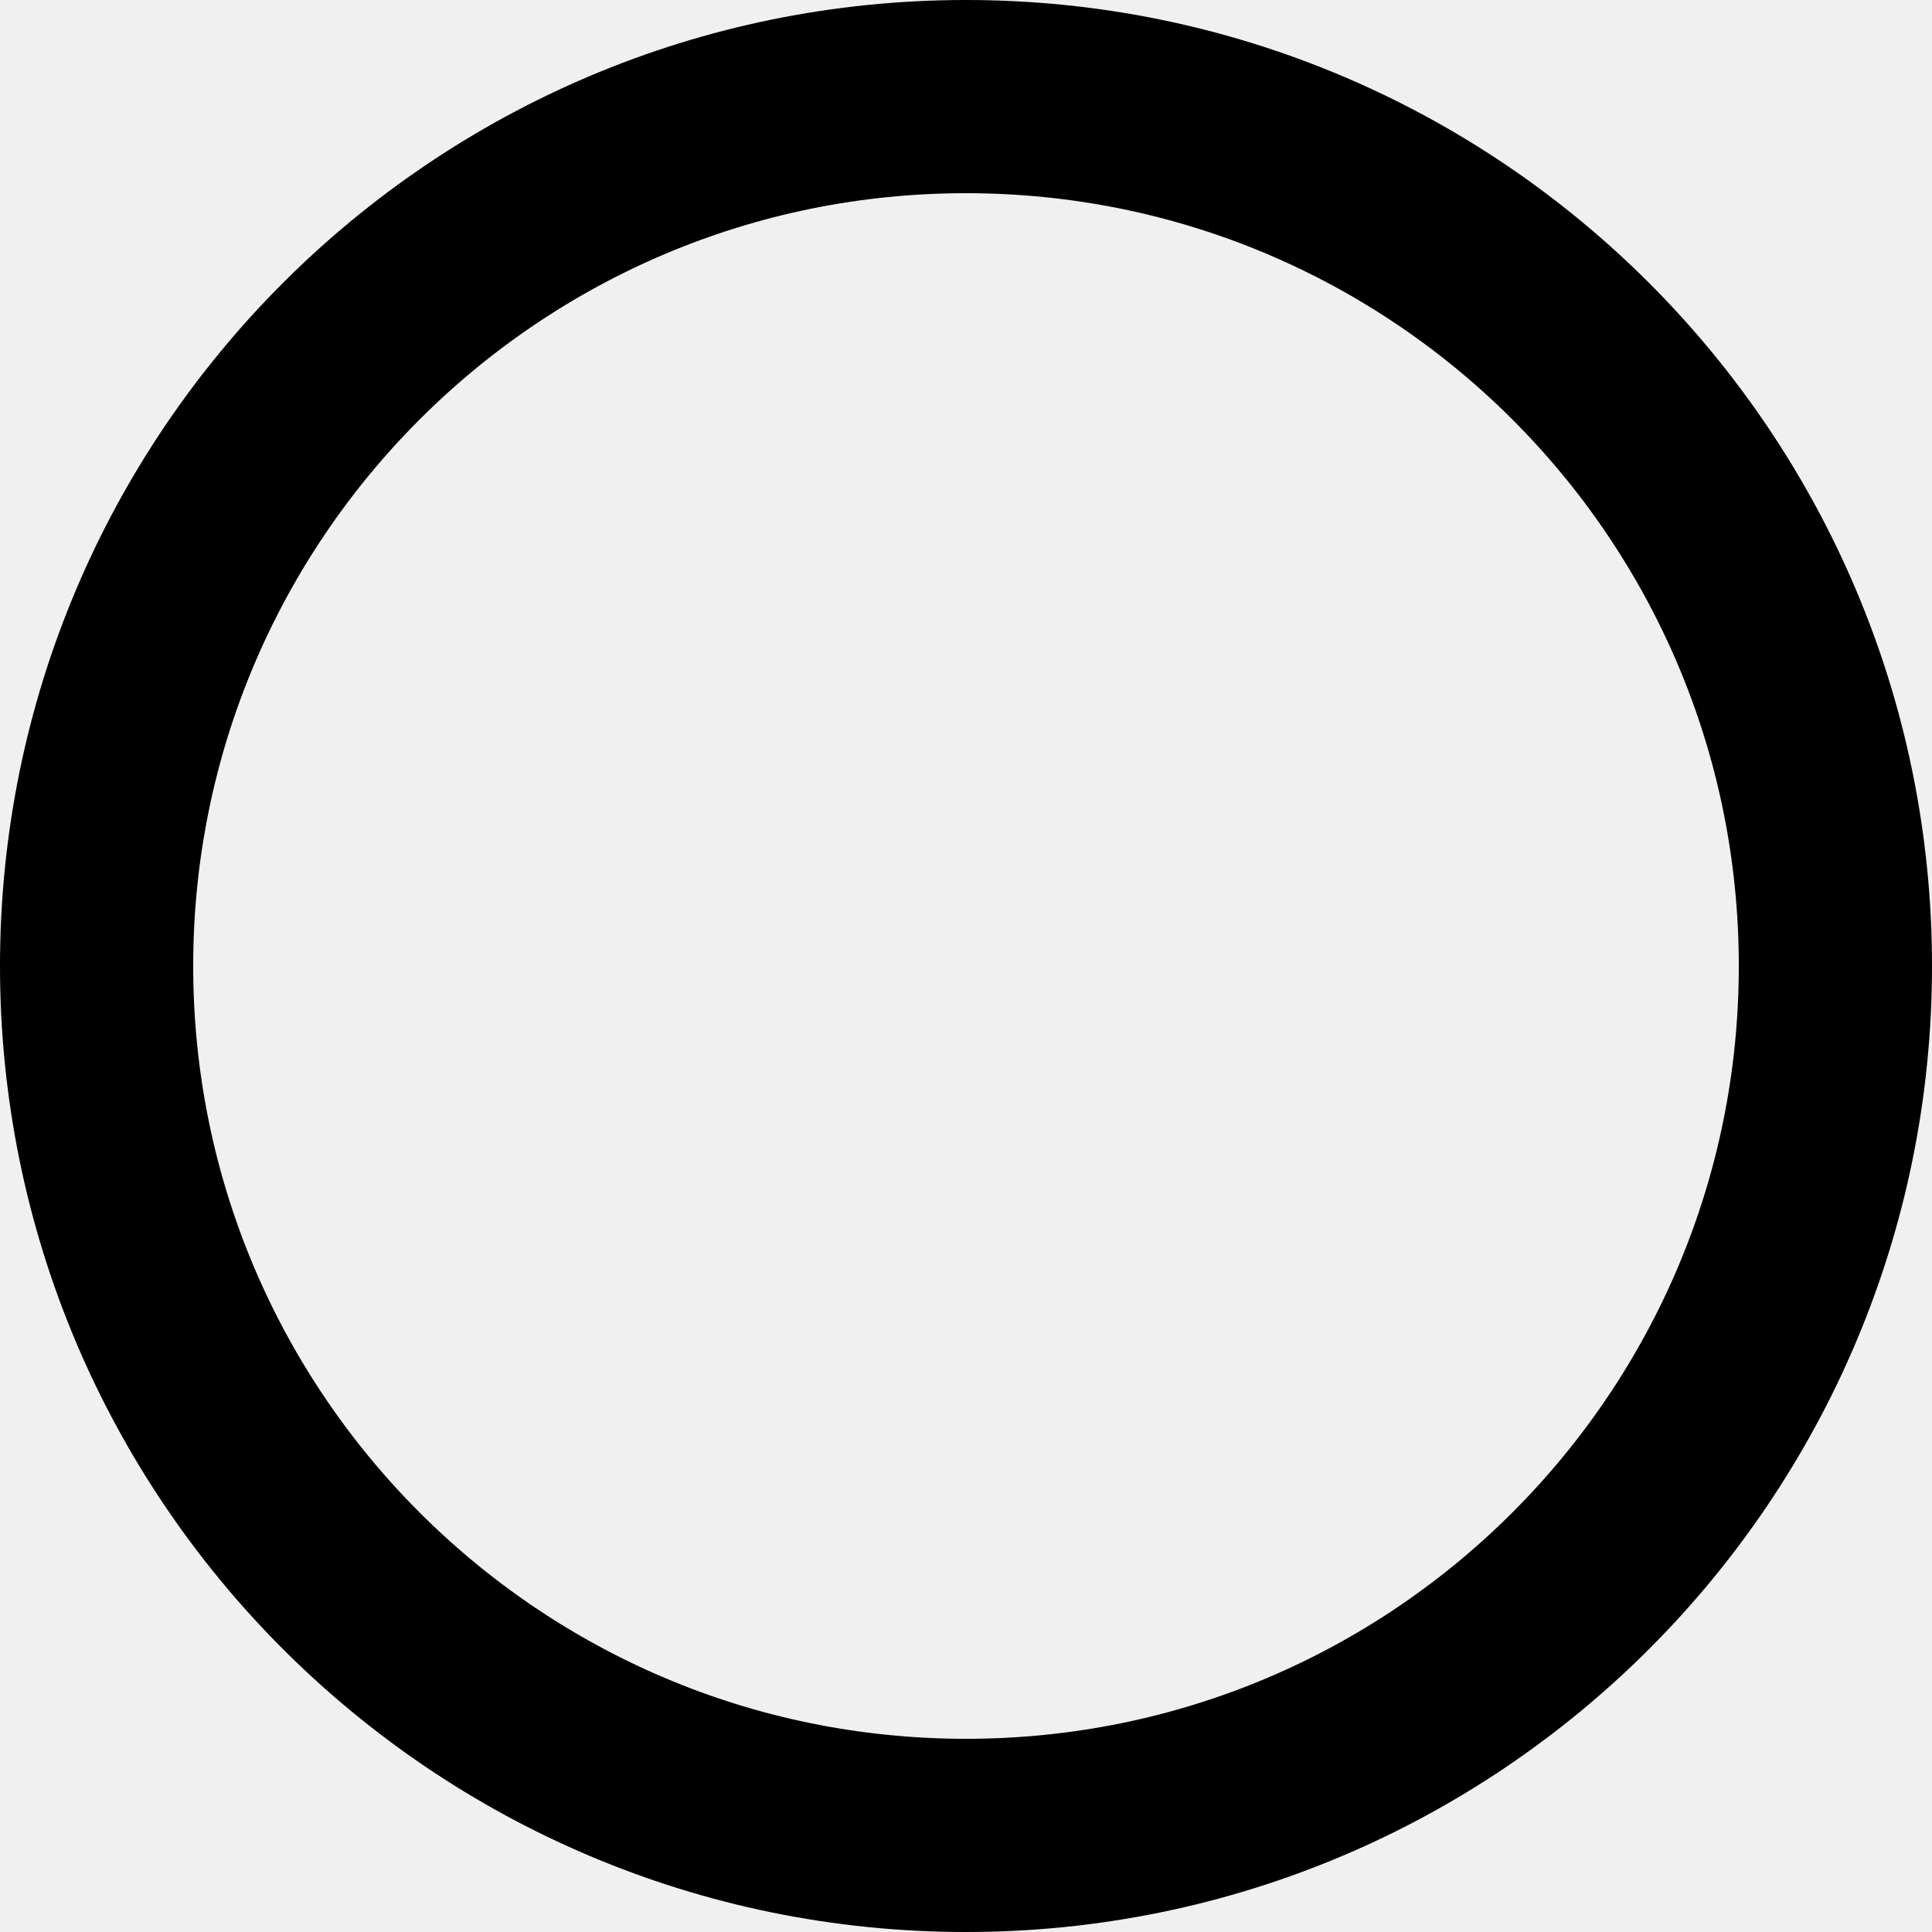
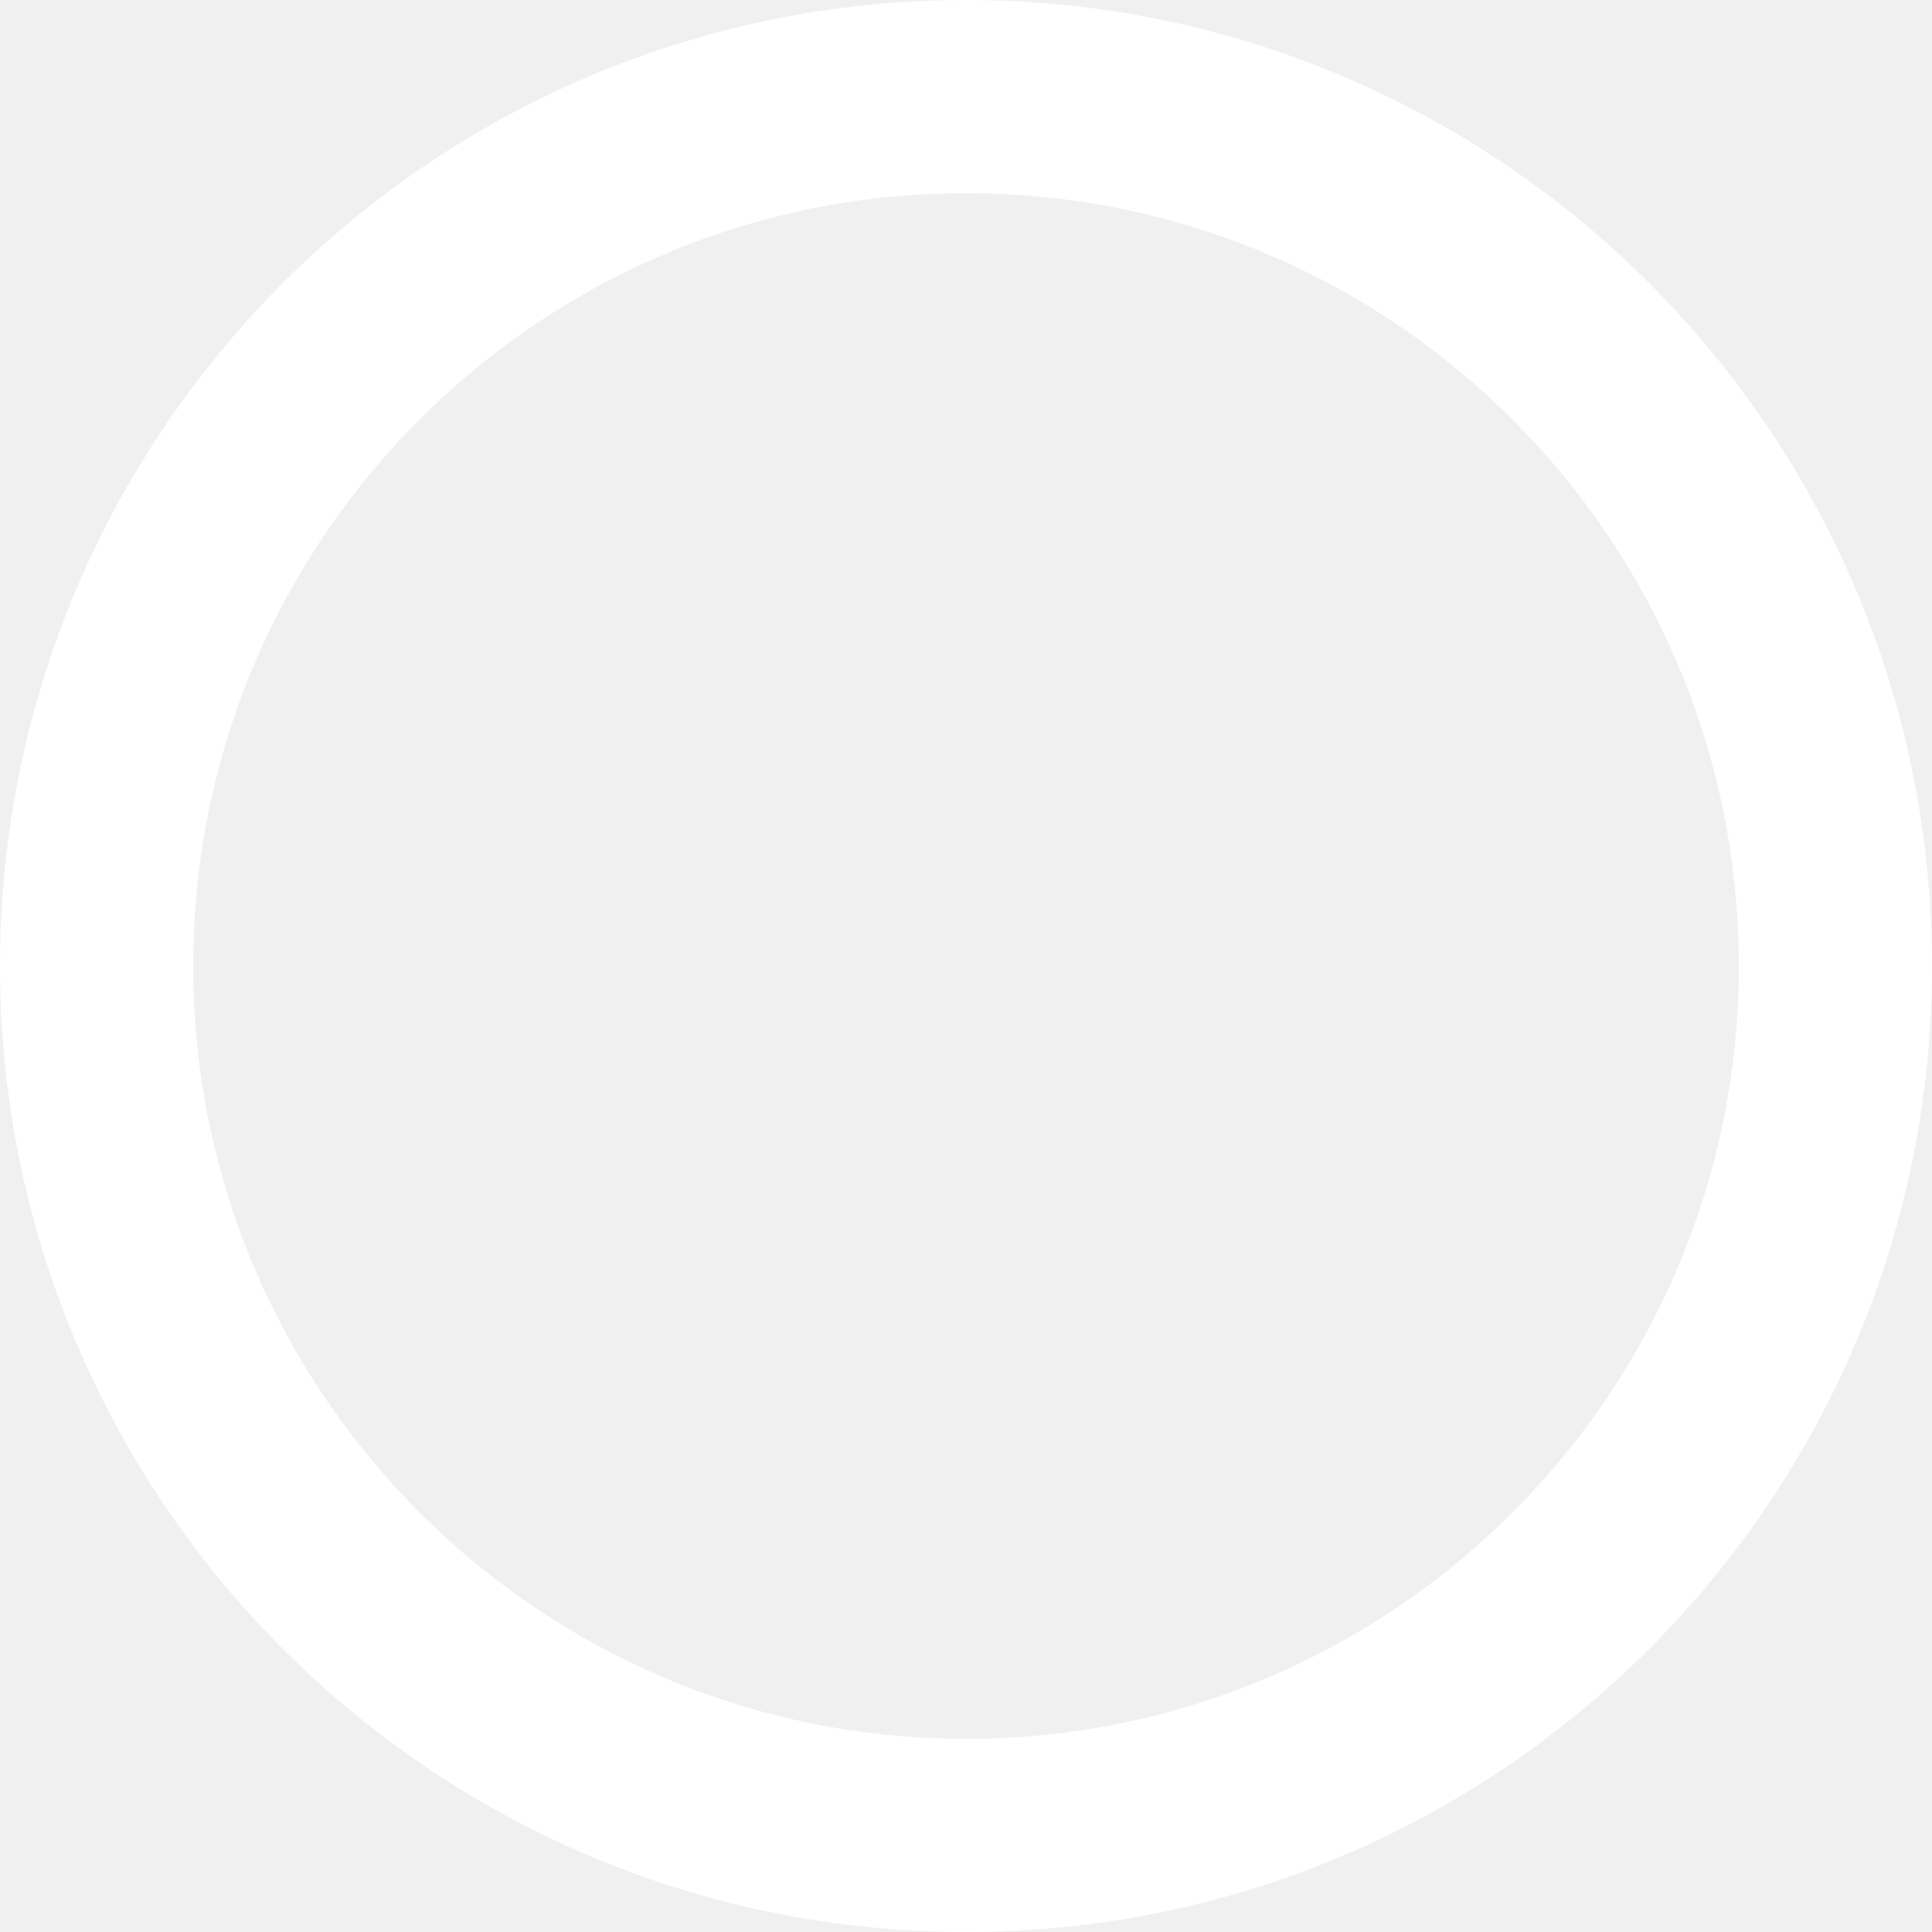
<svg xmlns="http://www.w3.org/2000/svg" width="100" height="100">
-   <circle cx="50" cy="50" r="45" stroke="black" fill="transparent" stroke-width="10" />
+   <circle cx="50" cy="50" r="45" stroke="white" fill="transparent" stroke-width="10" />
</svg>
